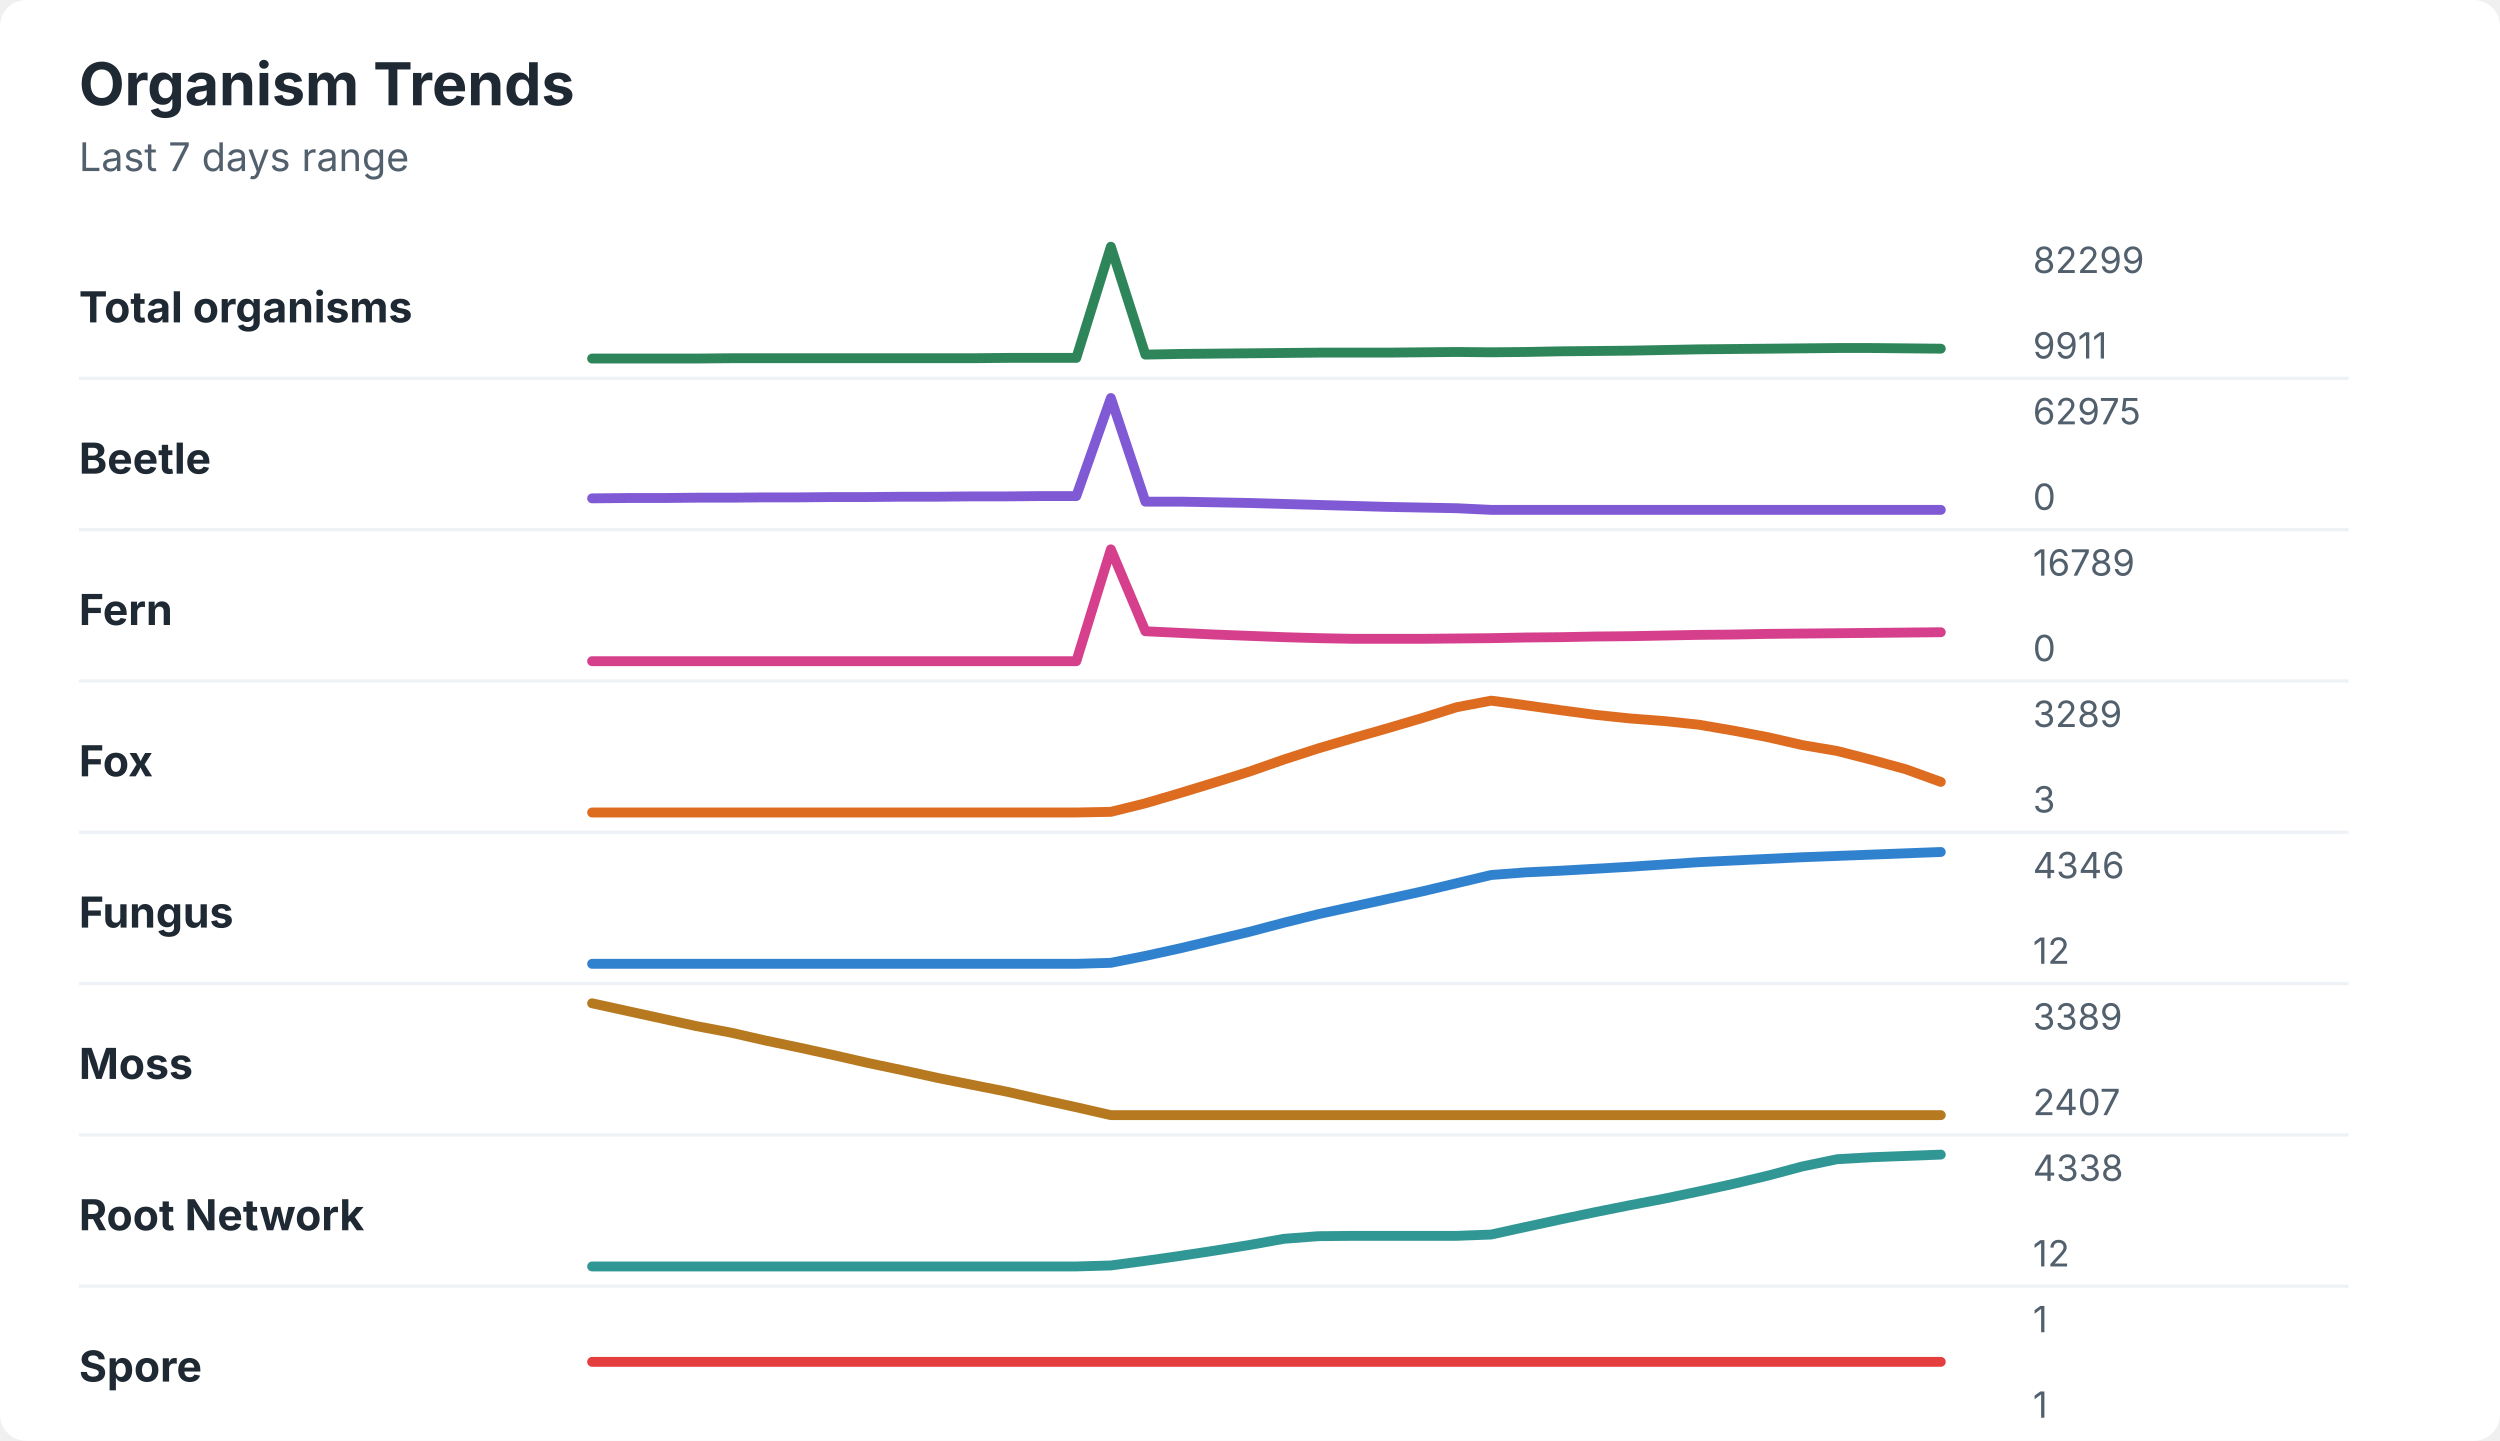
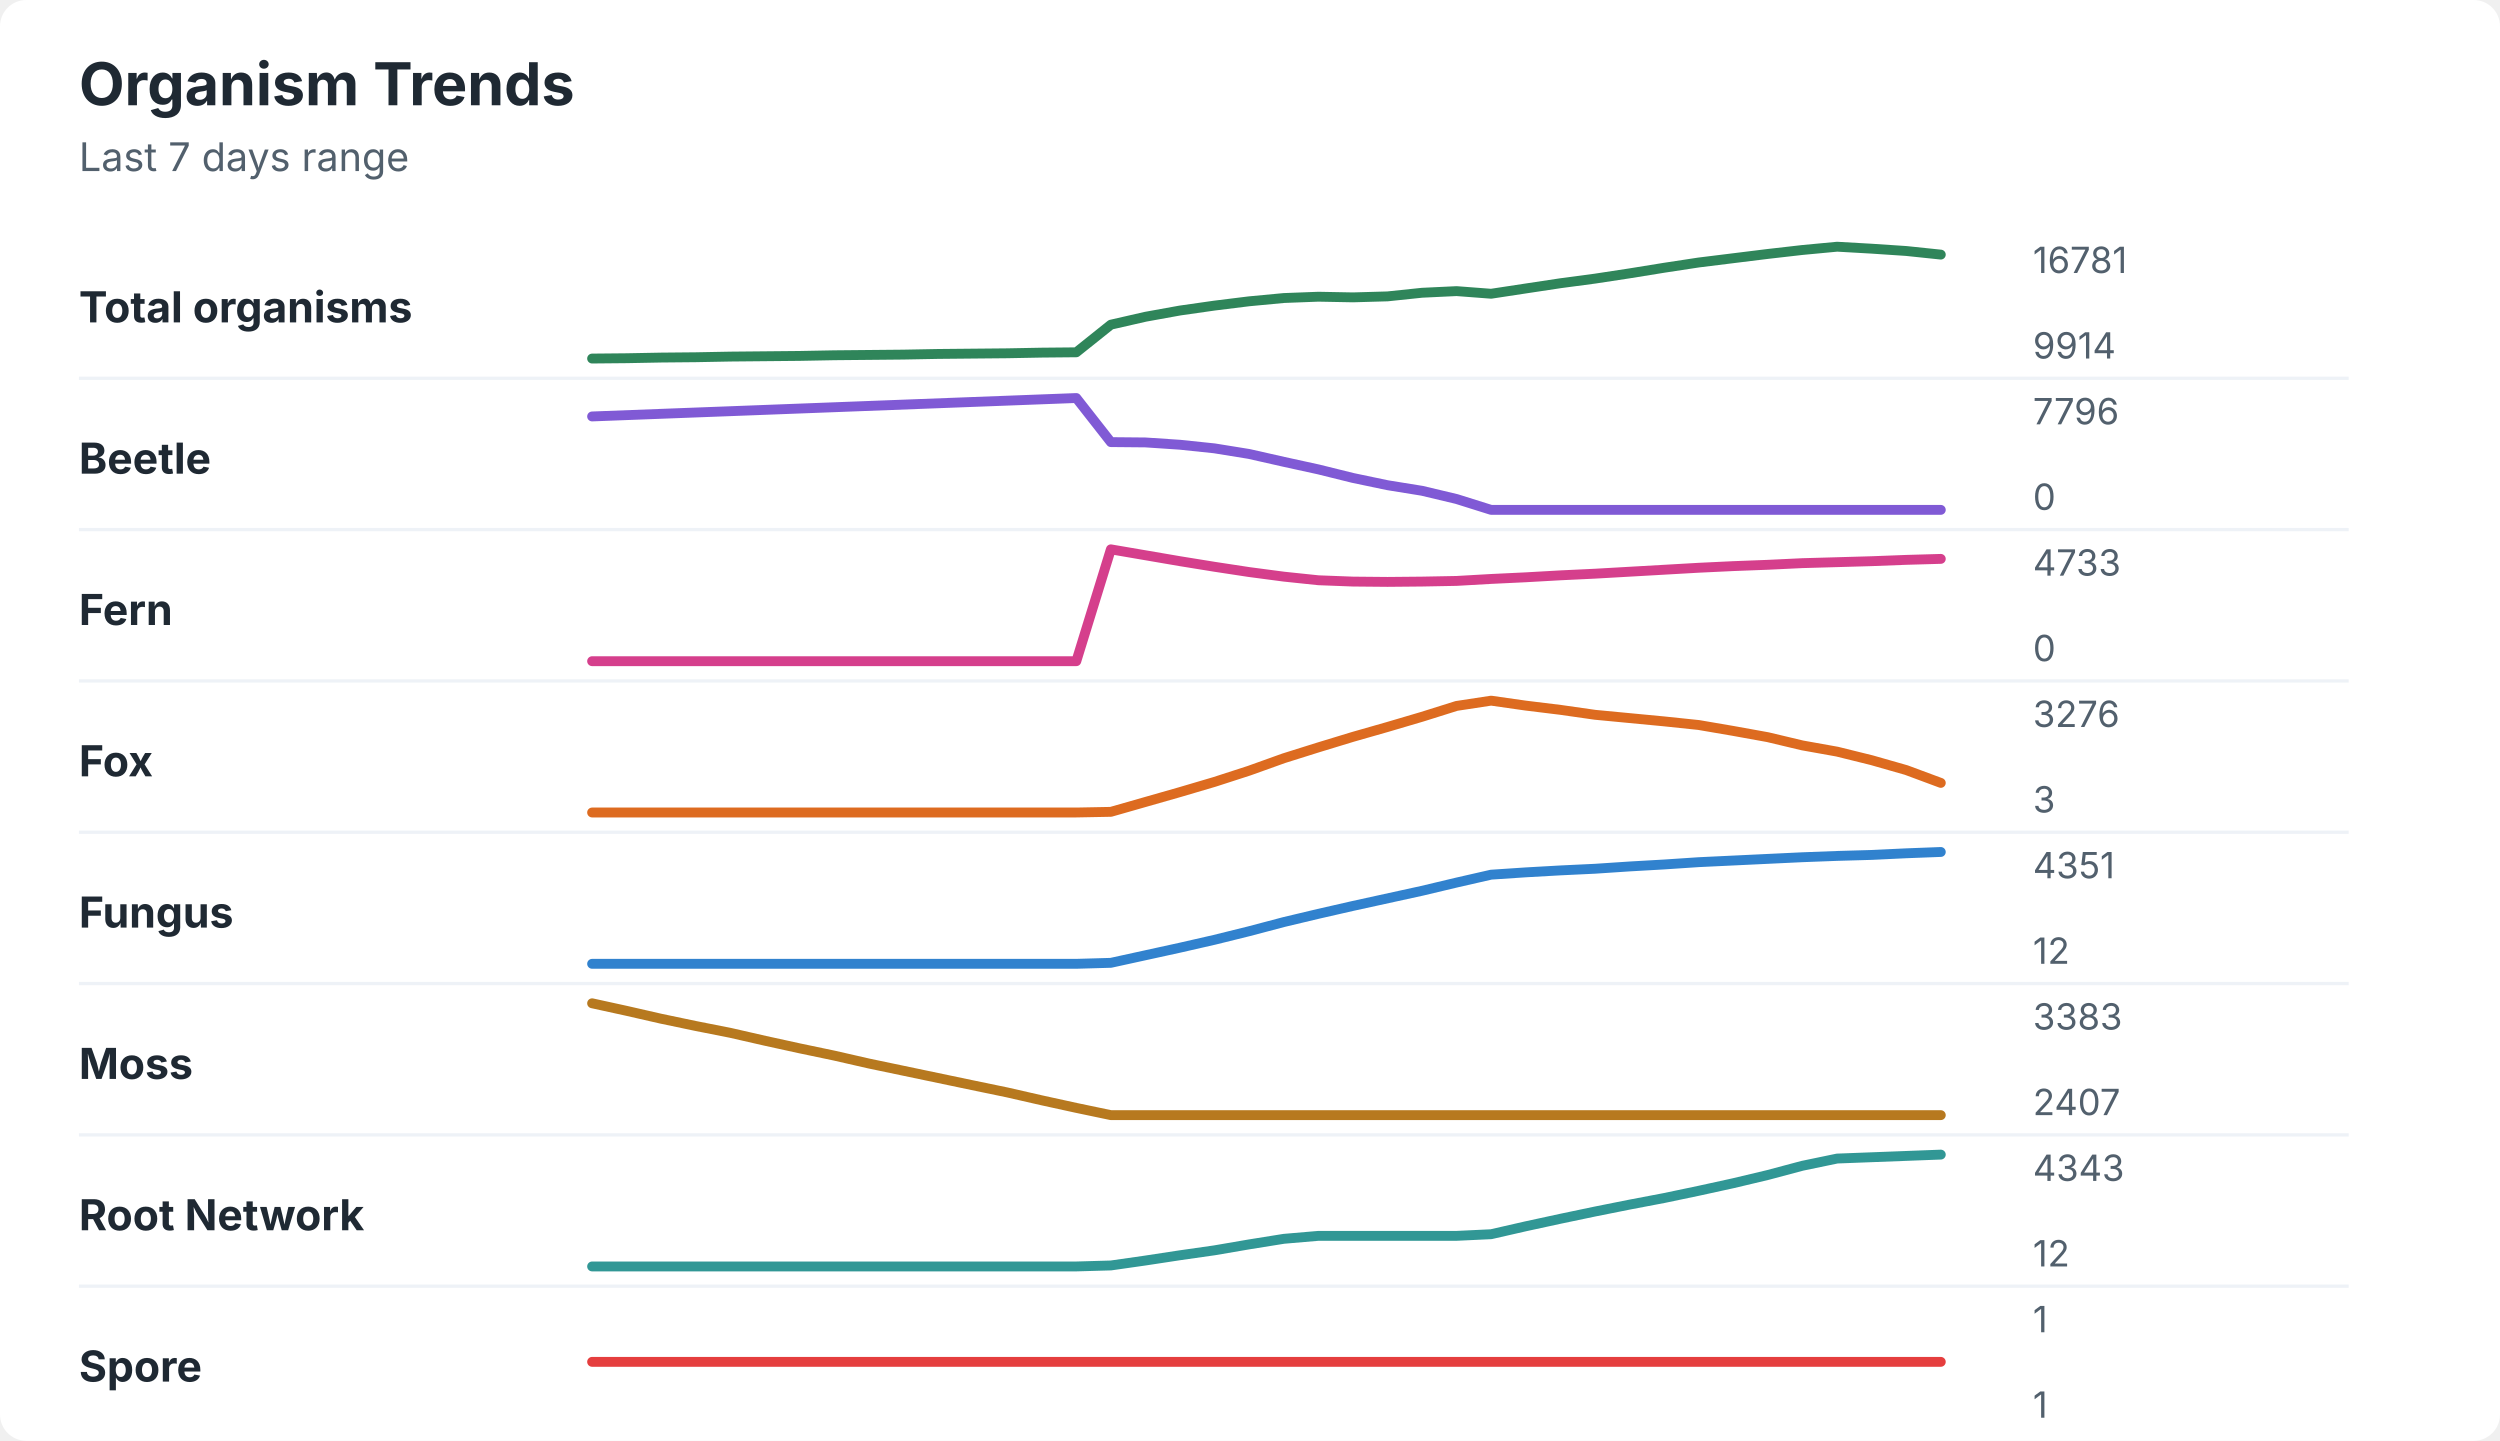
<svg xmlns="http://www.w3.org/2000/svg" width="760" height="438" viewBox="0 0 760 438" role="img" aria-labelledby="title desc">
  <rect width="760" height="438" rx="8" fill="#ffffff" />
  <style>
    text { font-family: -apple-system, BlinkMacSystemFont, "Segoe UI", sans-serif; }
    .title { font-size: 18px; font-weight: 700; fill: #1f2933; }
    .subtitle { font-size: 12px; fill: #52606d; }
    .label { font-size: 13px; font-weight: 650; fill: #1f2933; }
    .axis-value { font-size: 11px; fill: #52606d; }
    .separator { stroke: #eef2f7; stroke-width: 1; }
  </style>
  <text x="24" y="32" class="title">Organism Trends</text>
  <text x="24" y="52" class="subtitle">Last 7 days range</text>
  <text x="24" y="98" class="label">Total organisms</text>
-   <polyline points="180.0,109.0 190.5,109.0 201.0,109.0 211.5,109.0 222.1,108.9 232.6,108.9 243.1,108.9 253.6,108.9 264.1,108.9 274.6,108.9 285.1,108.9 295.6,108.9 306.2,108.8 316.7,108.8 327.2,108.8 337.7,75.0 348.2,107.8 358.7,107.6 369.2,107.5 379.7,107.4 390.3,107.3 400.8,107.2 411.3,107.2 421.8,107.2 432.3,107.1 442.8,107.0 453.3,107.1 463.8,107.0 474.4,106.8 484.9,106.7 495.4,106.6 505.9,106.4 516.4,106.2 526.9,106.1 537.4,106.0 547.9,105.9 558.5,105.8 569.0,105.8 579.5,105.9 590.0,106.0 " fill="none" stroke="#2f855a" stroke-width="3" stroke-linecap="round" stroke-linejoin="round" />
-   <text x="618" y="83" class="axis-value">82299</text>
-   <text x="618" y="109" class="axis-value">9911</text>
+   <polyline points="180.0,109.0 190.5,108.9 201.0,108.7 211.5,108.6 222.1,108.4 232.6,108.3 243.1,108.2 253.6,108.0 264.1,107.9 274.6,107.8 285.1,107.6 295.6,107.5 306.2,107.4 316.7,107.2 327.2,107.1 337.7,98.7 348.2,96.3 358.7,94.4 369.2,92.9 379.7,91.6 390.3,90.6 400.8,90.2 411.3,90.4 421.8,90.1 432.3,89.0 442.8,88.5 453.3,89.3 463.8,87.7 474.4,86.1 484.9,84.7 495.4,83.1 505.9,81.4 516.4,79.8 526.9,78.5 537.4,77.2 547.9,76.0 558.5,75.0 569.0,75.6 579.5,76.3 590.0,77.4 " fill="none" stroke="#2f855a" stroke-width="3" stroke-linecap="round" stroke-linejoin="round" />
+   <text x="618" y="83" class="axis-value">16781</text>
+   <text x="618" y="109" class="axis-value">9914</text>
  <line x1="24" y1="115.0" x2="714" y2="115.0" class="separator" />
  <text x="24" y="144" class="label">Beetle</text>
-   <polyline points="180.0,151.5 190.5,151.4 201.0,151.4 211.5,151.3 222.1,151.3 232.6,151.2 243.1,151.2 253.6,151.1 264.1,151.1 274.6,151.0 285.1,151.0 295.6,150.9 306.2,150.9 316.7,150.8 327.2,150.8 337.7,121.0 348.2,152.5 358.7,152.5 369.2,152.7 379.7,152.9 390.3,153.2 400.8,153.5 411.3,153.8 421.8,154.1 432.3,154.3 442.8,154.5 453.3,155.0 463.8,155.0 474.4,155.0 484.9,155.0 495.4,155.0 505.9,155.0 516.4,155.0 526.9,155.0 537.4,155.0 547.9,155.0 558.5,155.0 569.0,155.0 579.5,155.0 590.0,155.0 " fill="none" stroke="#805ad5" stroke-width="3" stroke-linecap="round" stroke-linejoin="round" />
-   <text x="618" y="129" class="axis-value">62975</text>
+   <polyline points="180.0,126.6 190.5,126.2 201.0,125.8 211.5,125.4 222.1,125.0 232.6,124.6 243.1,124.2 253.6,123.8 264.1,123.4 274.6,123.0 285.1,122.6 295.6,122.2 306.2,121.8 316.7,121.4 327.2,121.0 337.7,134.4 348.2,134.5 358.7,135.2 369.2,136.3 379.7,138.0 390.3,140.4 400.8,142.7 411.3,145.3 421.8,147.5 432.3,149.2 442.8,151.7 453.3,155.0 463.8,155.0 474.4,155.0 484.9,155.0 495.4,155.0 505.9,155.0 516.4,155.0 526.9,155.0 537.4,155.0 547.9,155.0 558.5,155.0 569.0,155.0 579.5,155.0 590.0,155.0 " fill="none" stroke="#805ad5" stroke-width="3" stroke-linecap="round" stroke-linejoin="round" />
+   <text x="618" y="129" class="axis-value">7796</text>
  <text x="618" y="155" class="axis-value">0</text>
  <line x1="24" y1="161.0" x2="714" y2="161.0" class="separator" />
  <text x="24" y="190" class="label">Fern</text>
-   <polyline points="180.0,201.0 190.5,201.0 201.0,201.0 211.5,201.0 222.1,201.0 232.6,201.0 243.1,201.0 253.6,201.0 264.1,201.0 274.6,201.0 285.1,201.0 295.6,201.0 306.2,201.0 316.7,201.0 327.2,201.0 337.7,167.0 348.2,191.9 358.7,192.4 369.2,192.9 379.7,193.3 390.3,193.7 400.8,194.0 411.3,194.2 421.8,194.2 432.3,194.2 442.8,194.1 453.3,194.0 463.8,193.8 474.4,193.7 484.9,193.5 495.4,193.4 505.9,193.2 516.4,193.0 526.9,192.9 537.4,192.7 547.9,192.6 558.5,192.5 569.0,192.4 579.5,192.3 590.0,192.2 " fill="none" stroke="#d53f8c" stroke-width="3" stroke-linecap="round" stroke-linejoin="round" />
-   <text x="618" y="175" class="axis-value">16789</text>
+   <polyline points="180.0,201.0 190.5,201.0 201.0,201.0 211.5,201.0 222.1,201.0 232.6,201.0 243.1,201.0 253.6,201.0 264.1,201.0 274.6,201.0 285.1,201.0 295.6,201.0 306.2,201.0 316.7,201.0 327.2,201.0 337.7,167.0 348.2,168.8 358.7,170.6 369.2,172.3 379.7,173.9 390.3,175.3 400.8,176.4 411.3,176.8 421.8,176.9 432.3,176.8 442.8,176.6 453.3,176.0 463.8,175.5 474.4,174.9 484.9,174.4 495.4,173.8 505.9,173.2 516.4,172.6 526.9,172.1 537.4,171.7 547.9,171.2 558.5,170.9 569.0,170.6 579.5,170.2 590.0,169.9 " fill="none" stroke="#d53f8c" stroke-width="3" stroke-linecap="round" stroke-linejoin="round" />
+   <text x="618" y="175" class="axis-value">4733</text>
  <text x="618" y="201" class="axis-value">0</text>
  <line x1="24" y1="207.0" x2="714" y2="207.0" class="separator" />
  <text x="24" y="236" class="label">Fox</text>
-   <polyline points="180.0,247.0 190.5,247.0 201.0,247.0 211.5,247.0 222.1,247.0 232.6,247.0 243.1,247.0 253.6,247.0 264.1,247.0 274.6,247.0 285.1,247.0 295.6,247.0 306.2,247.0 316.7,247.0 327.2,247.0 337.7,246.8 348.2,244.2 358.7,241.1 369.2,237.9 379.7,234.6 390.3,230.9 400.8,227.5 411.3,224.4 421.8,221.4 432.3,218.3 442.8,215.0 453.3,213.0 463.8,214.4 474.4,215.9 484.9,217.3 495.4,218.4 505.9,219.2 516.4,220.3 526.9,222.1 537.4,224.1 547.9,226.5 558.5,228.3 569.0,231.0 579.5,233.9 590.0,237.7 " fill="none" stroke="#dd6b20" stroke-width="3" stroke-linecap="round" stroke-linejoin="round" />
-   <text x="618" y="221" class="axis-value">3289</text>
+   <polyline points="180.0,247.0 190.5,247.0 201.0,247.0 211.5,247.0 222.1,247.0 232.6,247.0 243.1,247.0 253.6,247.0 264.1,247.0 274.6,247.0 285.1,247.0 295.6,247.0 306.2,247.0 316.7,247.0 327.2,247.0 337.7,246.8 348.2,243.8 358.7,240.8 369.2,237.7 379.7,234.3 390.3,230.5 400.8,227.2 411.3,224.0 421.8,221.0 432.3,217.9 442.8,214.6 453.3,213.0 463.8,214.5 474.4,215.8 484.9,217.3 495.4,218.3 505.9,219.3 516.4,220.4 526.9,222.2 537.4,224.1 547.9,226.6 558.5,228.5 569.0,231.1 579.5,234.1 590.0,238.0 " fill="none" stroke="#dd6b20" stroke-width="3" stroke-linecap="round" stroke-linejoin="round" />
+   <text x="618" y="221" class="axis-value">3276</text>
  <text x="618" y="247" class="axis-value">3</text>
  <line x1="24" y1="253.0" x2="714" y2="253.0" class="separator" />
  <text x="24" y="282" class="label">Fungus</text>
-   <polyline points="180.0,293.0 190.5,293.0 201.0,293.0 211.5,293.0 222.1,293.0 232.6,293.0 243.1,293.0 253.6,293.0 264.1,293.0 274.6,293.0 285.1,293.0 295.6,293.0 306.2,293.0 316.7,293.0 327.2,293.0 337.7,292.7 348.2,290.6 358.7,288.3 369.2,285.8 379.7,283.3 390.3,280.5 400.8,277.9 411.3,275.6 421.8,273.3 432.3,271.0 442.8,268.5 453.3,266.0 463.8,265.2 474.4,264.7 484.9,264.1 495.4,263.5 505.9,262.8 516.4,262.1 526.9,261.6 537.4,261.1 547.9,260.6 558.5,260.2 569.0,259.8 579.5,259.4 590.0,259.0 " fill="none" stroke="#3182ce" stroke-width="3" stroke-linecap="round" stroke-linejoin="round" />
-   <text x="618" y="267" class="axis-value">4346</text>
+   <polyline points="180.0,293.0 190.5,293.0 201.0,293.0 211.5,293.0 222.1,293.0 232.6,293.0 243.1,293.0 253.6,293.0 264.1,293.0 274.6,293.0 285.1,293.0 295.6,293.0 306.2,293.0 316.7,293.0 327.2,293.0 337.7,292.7 348.2,290.4 358.7,288.1 369.2,285.7 379.7,283.1 390.3,280.3 400.8,277.8 411.3,275.4 421.8,273.1 432.3,270.8 442.8,268.3 453.3,265.9 463.8,265.2 474.4,264.6 484.9,264.1 495.4,263.4 505.9,262.8 516.4,262.1 526.9,261.6 537.4,261.1 547.9,260.6 558.5,260.2 569.0,259.9 579.5,259.4 590.0,259.0 " fill="none" stroke="#3182ce" stroke-width="3" stroke-linecap="round" stroke-linejoin="round" />
+   <text x="618" y="267" class="axis-value">4351</text>
  <text x="618" y="293" class="axis-value">12</text>
  <line x1="24" y1="299.0" x2="714" y2="299.0" class="separator" />
  <text x="24" y="328" class="label">Moss</text>
-   <polyline points="180.0,305.0 190.5,307.3 201.0,309.6 211.5,311.9 222.1,313.9 232.6,316.3 243.1,318.5 253.6,320.8 264.1,323.2 274.6,325.4 285.1,327.7 295.6,329.8 306.2,331.9 316.7,334.3 327.2,336.6 337.7,339.0 348.2,339.0 358.7,339.0 369.2,339.0 379.7,339.0 390.3,339.0 400.8,339.0 411.3,339.0 421.8,339.0 432.3,339.0 442.8,339.0 453.3,339.0 463.8,339.0 474.4,339.0 484.9,339.0 495.4,339.0 505.9,339.0 516.4,339.0 526.9,339.0 537.4,339.0 547.9,339.0 558.5,339.0 569.0,339.0 579.5,339.0 590.0,339.0 " fill="none" stroke="#b7791f" stroke-width="3" stroke-linecap="round" stroke-linejoin="round" />
-   <text x="618" y="313" class="axis-value">3389</text>
+   <polyline points="180.0,305.0 190.5,307.3 201.0,309.7 211.5,311.9 222.1,314.0 232.6,316.4 243.1,318.7 253.6,320.9 264.1,323.3 274.6,325.5 285.1,327.7 295.6,329.9 306.2,332.1 316.7,334.5 327.2,336.8 337.7,339.0 348.2,339.0 358.7,339.0 369.2,339.0 379.7,339.0 390.3,339.0 400.8,339.0 411.3,339.0 421.8,339.0 432.3,339.0 442.8,339.0 453.3,339.0 463.8,339.0 474.4,339.0 484.9,339.0 495.4,339.0 505.9,339.0 516.4,339.0 526.9,339.0 537.4,339.0 547.9,339.0 558.5,339.0 569.0,339.0 579.5,339.0 590.0,339.0 " fill="none" stroke="#b7791f" stroke-width="3" stroke-linecap="round" stroke-linejoin="round" />
+   <text x="618" y="313" class="axis-value">3383</text>
  <text x="618" y="339" class="axis-value">2407</text>
  <line x1="24" y1="345.0" x2="714" y2="345.0" class="separator" />
  <text x="24" y="374" class="label">Root Network</text>
-   <polyline points="180.0,385.0 190.5,385.0 201.0,385.0 211.5,385.0 222.1,385.0 232.6,385.0 243.1,385.0 253.6,385.0 264.1,385.0 274.6,385.0 285.1,385.0 295.6,385.0 306.2,385.0 316.7,385.0 327.2,385.0 337.7,384.7 348.2,383.3 358.7,381.8 369.2,380.2 379.7,378.5 390.3,376.6 400.8,375.8 411.3,375.7 421.8,375.7 432.3,375.7 442.8,375.7 453.3,375.3 463.8,373.0 474.4,370.7 484.9,368.5 495.4,366.4 505.9,364.4 516.4,362.2 526.9,359.9 537.4,357.4 547.9,354.6 558.5,352.4 569.0,351.8 579.5,351.4 590.0,351.0 " fill="none" stroke="#319795" stroke-width="3" stroke-linecap="round" stroke-linejoin="round" />
-   <text x="618" y="359" class="axis-value">4338</text>
+   <polyline points="180.0,385.0 190.5,385.0 201.0,385.0 211.5,385.0 222.1,385.0 232.6,385.0 243.1,385.0 253.6,385.0 264.1,385.0 274.6,385.0 285.1,385.0 295.6,385.0 306.2,385.0 316.7,385.0 327.2,385.0 337.7,384.7 348.2,383.2 358.7,381.6 369.2,380.1 379.7,378.3 390.3,376.6 400.8,375.7 411.3,375.7 421.8,375.7 432.3,375.7 442.8,375.7 453.3,375.2 463.8,372.8 474.4,370.5 484.9,368.3 495.4,366.2 505.9,364.2 516.4,362.0 526.9,359.7 537.4,357.2 547.9,354.4 558.5,352.2 569.0,351.8 579.5,351.4 590.0,351.0 " fill="none" stroke="#319795" stroke-width="3" stroke-linecap="round" stroke-linejoin="round" />
+   <text x="618" y="359" class="axis-value">4343</text>
  <text x="618" y="385" class="axis-value">12</text>
  <line x1="24" y1="391.0" x2="714" y2="391.0" class="separator" />
  <text x="24" y="420" class="label">Spore</text>
  <polyline points="180.0,414.0 190.5,414.0 201.0,414.0 211.5,414.0 222.1,414.0 232.6,414.0 243.1,414.0 253.6,414.0 264.1,414.0 274.6,414.0 285.1,414.0 295.6,414.0 306.2,414.0 316.7,414.0 327.2,414.0 337.7,414.0 348.2,414.0 358.7,414.0 369.2,414.0 379.7,414.0 390.3,414.0 400.8,414.0 411.3,414.0 421.8,414.0 432.3,414.0 442.8,414.0 453.3,414.0 463.8,414.0 474.4,414.0 484.9,414.0 495.4,414.0 505.9,414.0 516.4,414.0 526.9,414.0 537.4,414.0 547.9,414.0 558.5,414.0 569.0,414.0 579.5,414.0 590.0,414.0 " fill="none" stroke="#e53e3e" stroke-width="3" stroke-linecap="round" stroke-linejoin="round" />
  <text x="618" y="405" class="axis-value">1</text>
  <text x="618" y="431" class="axis-value">1</text>
</svg>
